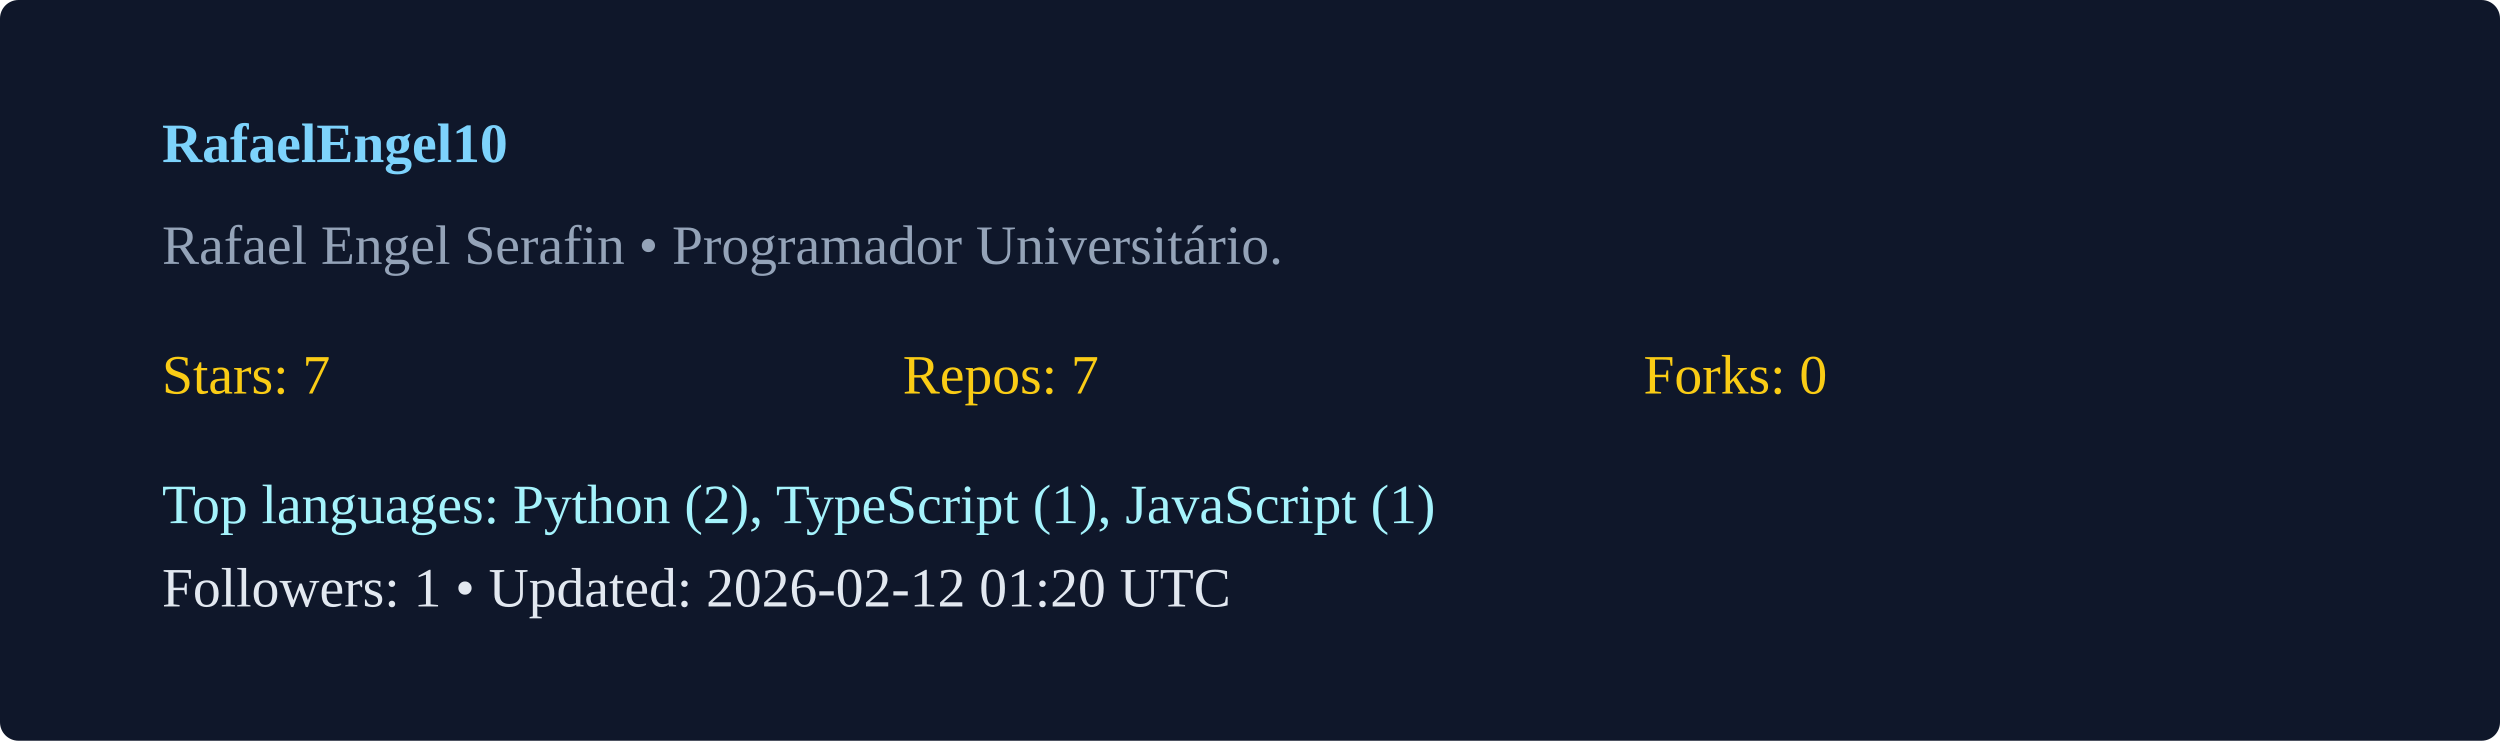
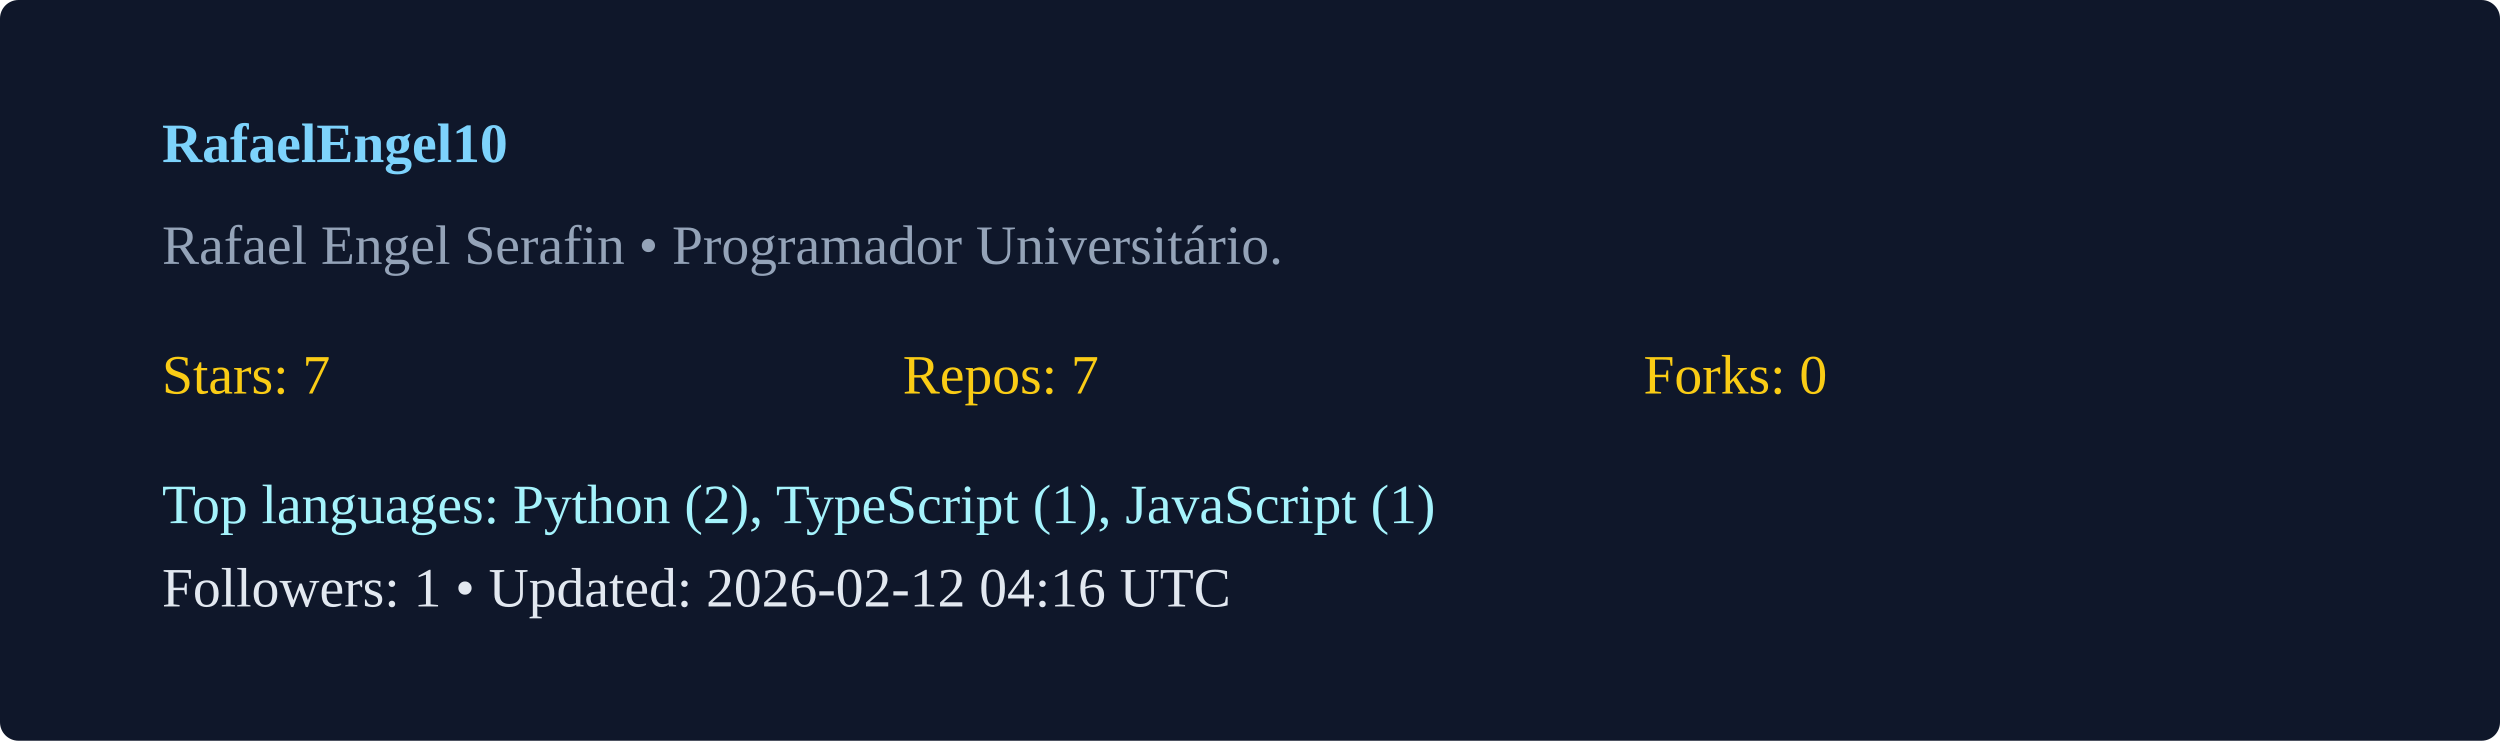
<svg xmlns="http://www.w3.org/2000/svg" width="540" height="160" viewBox="0 0 540 160">
  <rect width="100%" height="100%" rx="4" fill="#0f172a" />
  <g transform="translate(35,35)">
    <text x="0" y="0" fill="#7dd3fc" font-weight="600">RafaelEngel10</text>
    <text x="0" y="22" fill="#94a3b8">Rafael Engel Serafin  • Programador Universitário. </text>
    <g transform="translate(0,50)">
      <text x="0" y="0" fill="#facc15">Stars: 7</text>
      <text x="160" y="0" fill="#facc15">Repos: 7</text>
      <text x="320" y="0" fill="#facc15">Forks: 0</text>
      <text x="0" y="28" fill="#a5f3fc">Top languages: Python (2), TypeScript (1), JavaScript (1)</text>
-       <text x="0" y="46" fill="#e2e8f0">Followers: 1 • Updated: 2026-02-12 01:20 UTC</text>
+       <text x="0" y="46" fill="#e2e8f0">Followers: 1 • Updated: 2026-02-12 04:16 UTC</text>
    </g>
  </g>
</svg>
